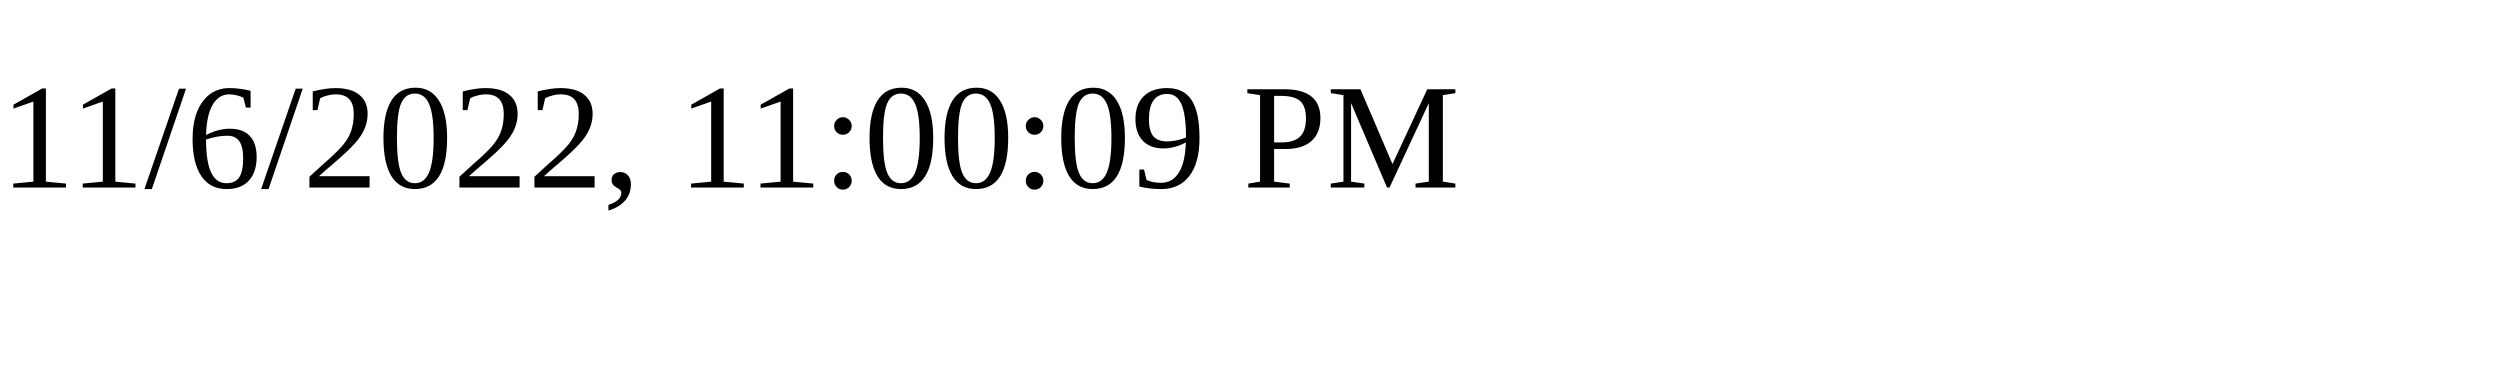
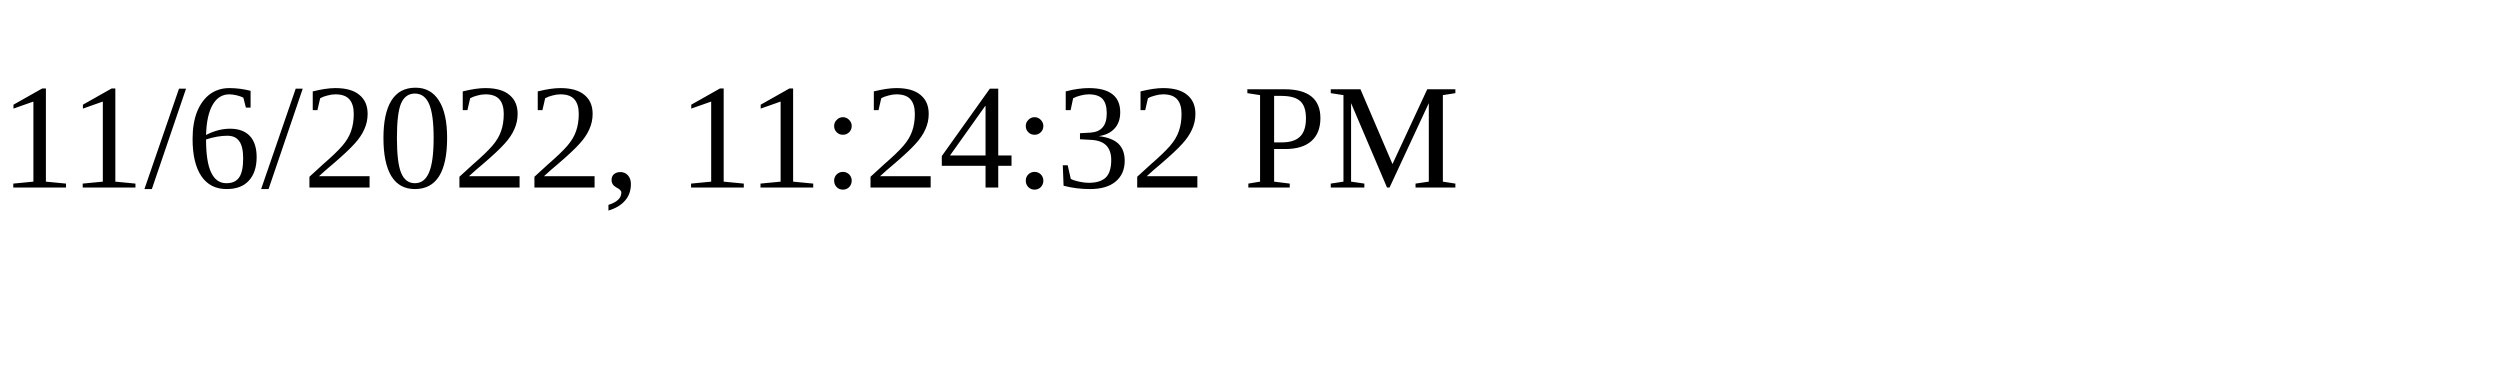
<svg xmlns="http://www.w3.org/2000/svg" height="30" width="200">
-   <text x="0" y="15">11/6/2022, 11:00:09 PM</text>
+   <text x="0" y="15">11/6/2022, 11:24:32 PM</text>
</svg>
